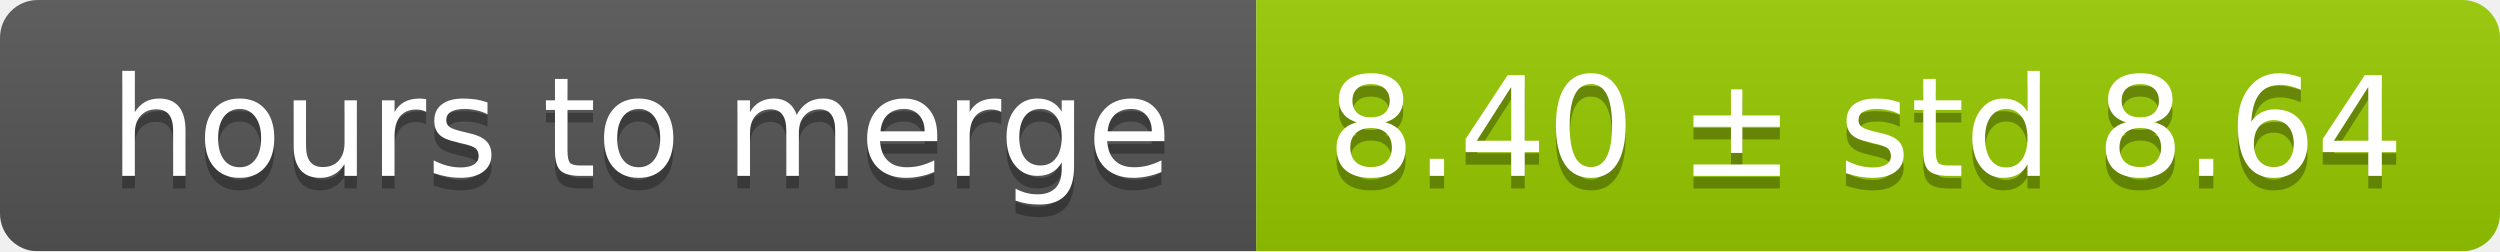
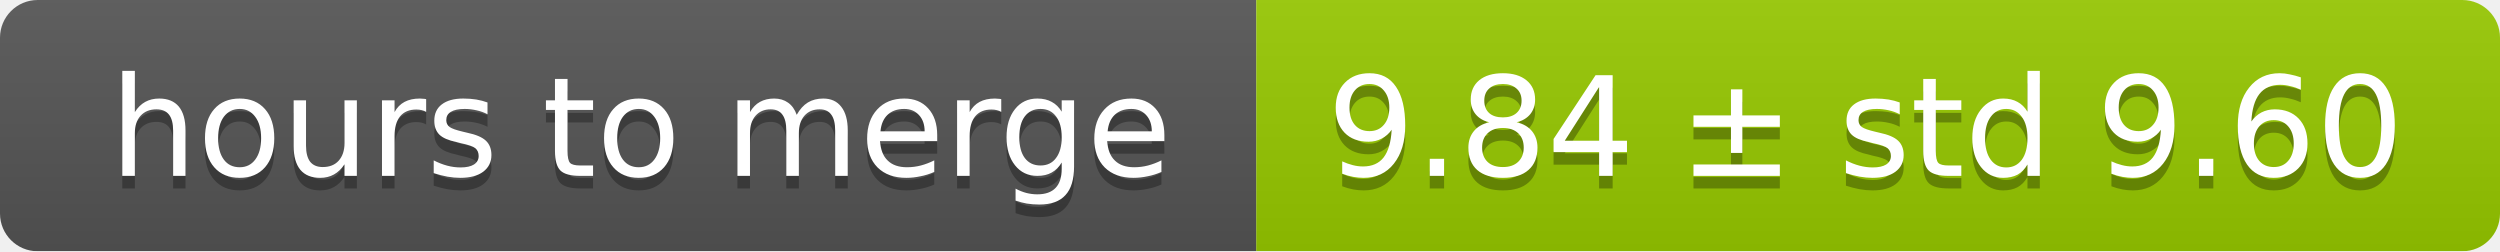
<svg xmlns="http://www.w3.org/2000/svg" width="199" height="20">
  <linearGradient id="smooth" x2="0" y2="100%">
    <stop offset="0" stop-color="#bbb" stop-opacity=".1" />
    <stop offset="1" stop-opacity=".1" />
  </linearGradient>
  <mask id="round">
    <rect width="199" height="20" rx="3" fill="#fff" />
  </mask>
  <g mask="url(#round)">
    <rect width="100" height="20" fill="#555" />
    <rect x="100" width="99" height="20" fill="#97ca00" />
    <rect width="199" height="20" fill="url(#smooth)" />
  </g>
  <g fill="#fff" text-anchor="middle" font-family="DejaVu Sans,Verdana,Geneva,sans-serif" font-size="11">
    <text x="51" y="15" fill="#010101" fill-opacity=".3">hours to merge</text>
    <text x="51" y="14">hours to merge</text>
-     <text x="148.5" y="15" fill="#010101" fill-opacity=".3">8.40 ± std 8.64</text>
-     <text x="148.5" y="14">8.40 ± std 8.64</text>
+     <text x="148.5" y="15" fill="#010101" fill-opacity=".3">9.84 ± std 9.60</text>
+     <text x="148.5" y="14">9.84 ± std 9.60</text>
  </g>
</svg>
